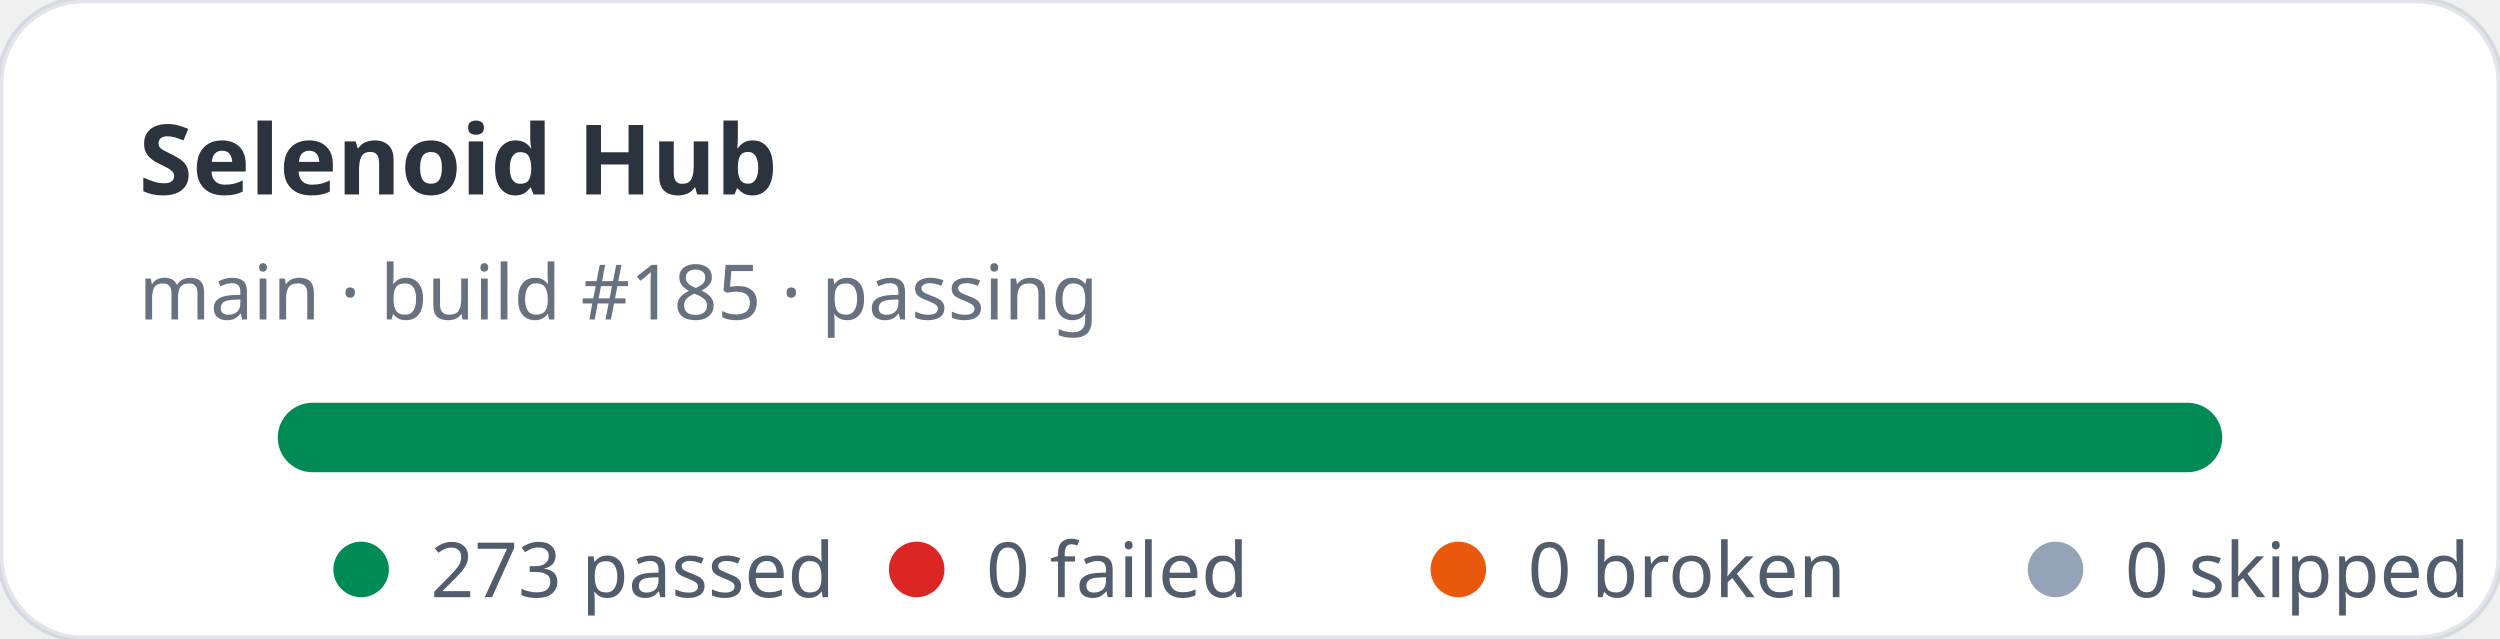
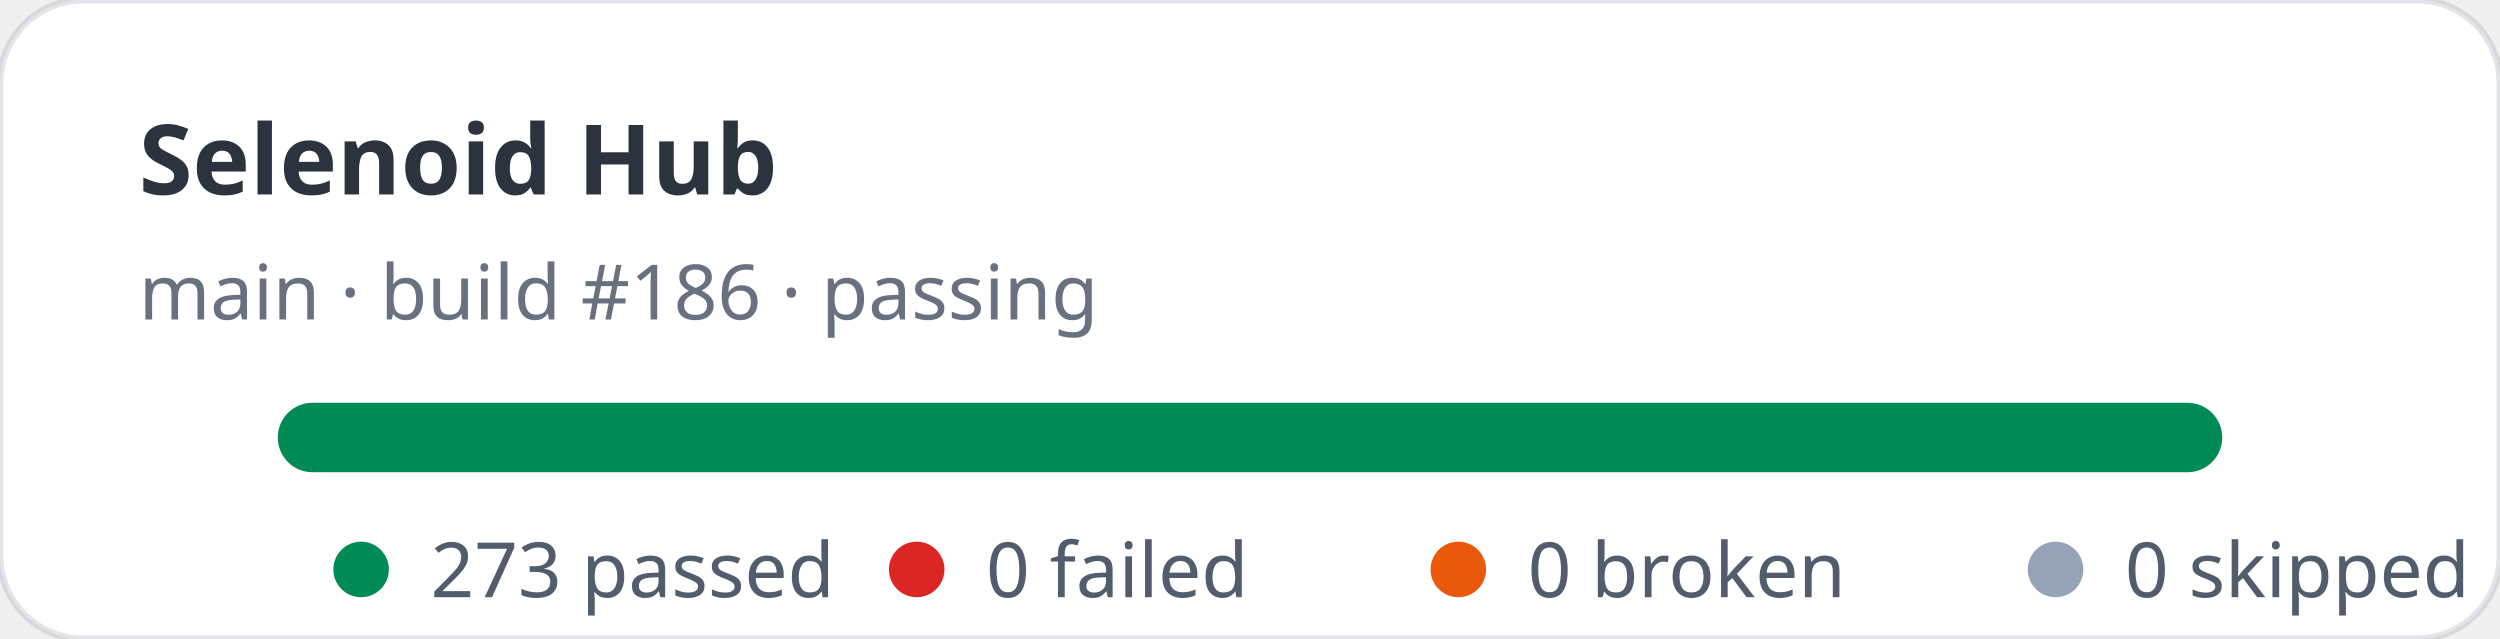
<svg xmlns="http://www.w3.org/2000/svg" width="360" height="92" viewBox="0 0 360 92" role="img" aria-label="Selenoid Hub stats: 273 passed, 0 failed">
  <rect width="360" height="92" rx="12" fill="#ffffff" stroke="rgba(11,48,86,0.12)" />
  <text x="20" y="28" fill="rgba(1,10,24,0.83)" font-family="ui-sans-serif,system-ui,sans-serif" font-size="14" font-weight="700">Selenoid Hub</text>
-   <text x="20" y="46" fill="rgba(2,19,44,0.6)" font-family="ui-sans-serif,system-ui,sans-serif" font-size="11">main · build #185 · passing</text>
+   <text x="20" y="46" fill="rgba(2,19,44,0.6)" font-family="ui-sans-serif,system-ui,sans-serif" font-size="11">main · build #186 · passing</text>
  <rect x="40" y="58" width="280" height="10" rx="5" fill="#e2e8f0" />
  <rect x="40" y="58" width="280" height="10" rx="5" fill="#008a56" />
  <g font-family="ui-sans-serif,system-ui,sans-serif" font-size="11" fill="rgba(1,18,40,0.68)">
    <circle cx="52" cy="82" r="4" fill="#008a56" />
    <text x="62" y="86">273 passed</text>
    <circle cx="132" cy="82" r="4" fill="#dc2626" />
    <text x="142" y="86">0 failed</text>
    <circle cx="210" cy="82" r="4" fill="#ea580c" />
    <text x="220" y="86">0 broken</text>
    <circle cx="296" cy="82" r="4" fill="#94a3b8" />
    <text x="306" y="86">0 skipped</text>
  </g>
</svg>
